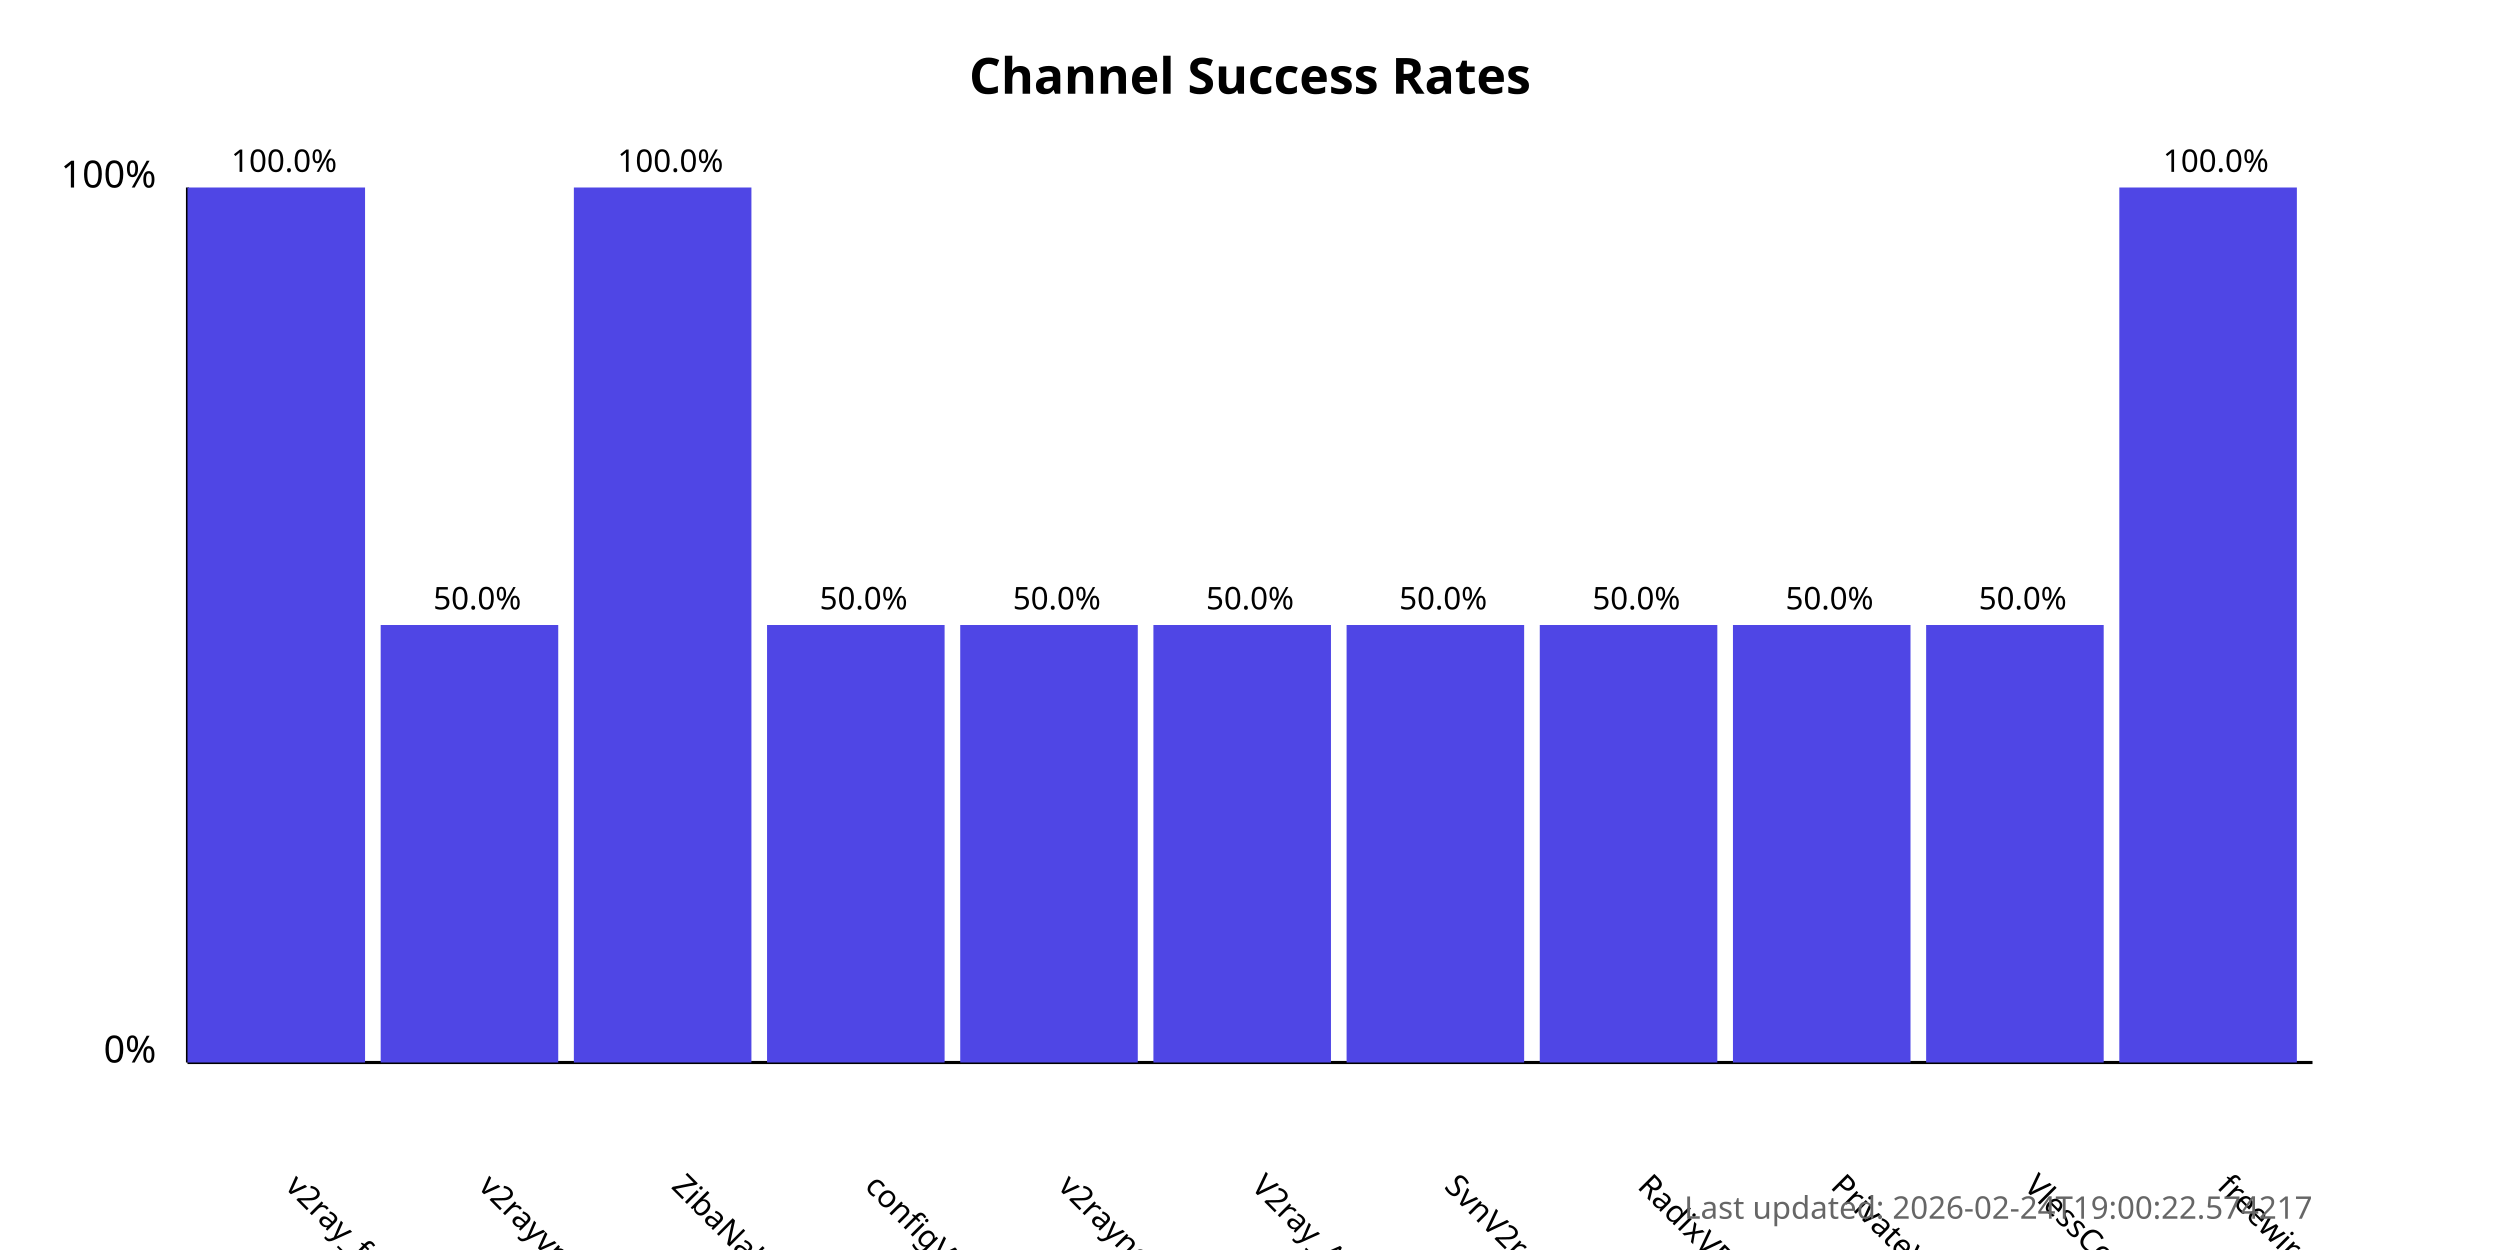
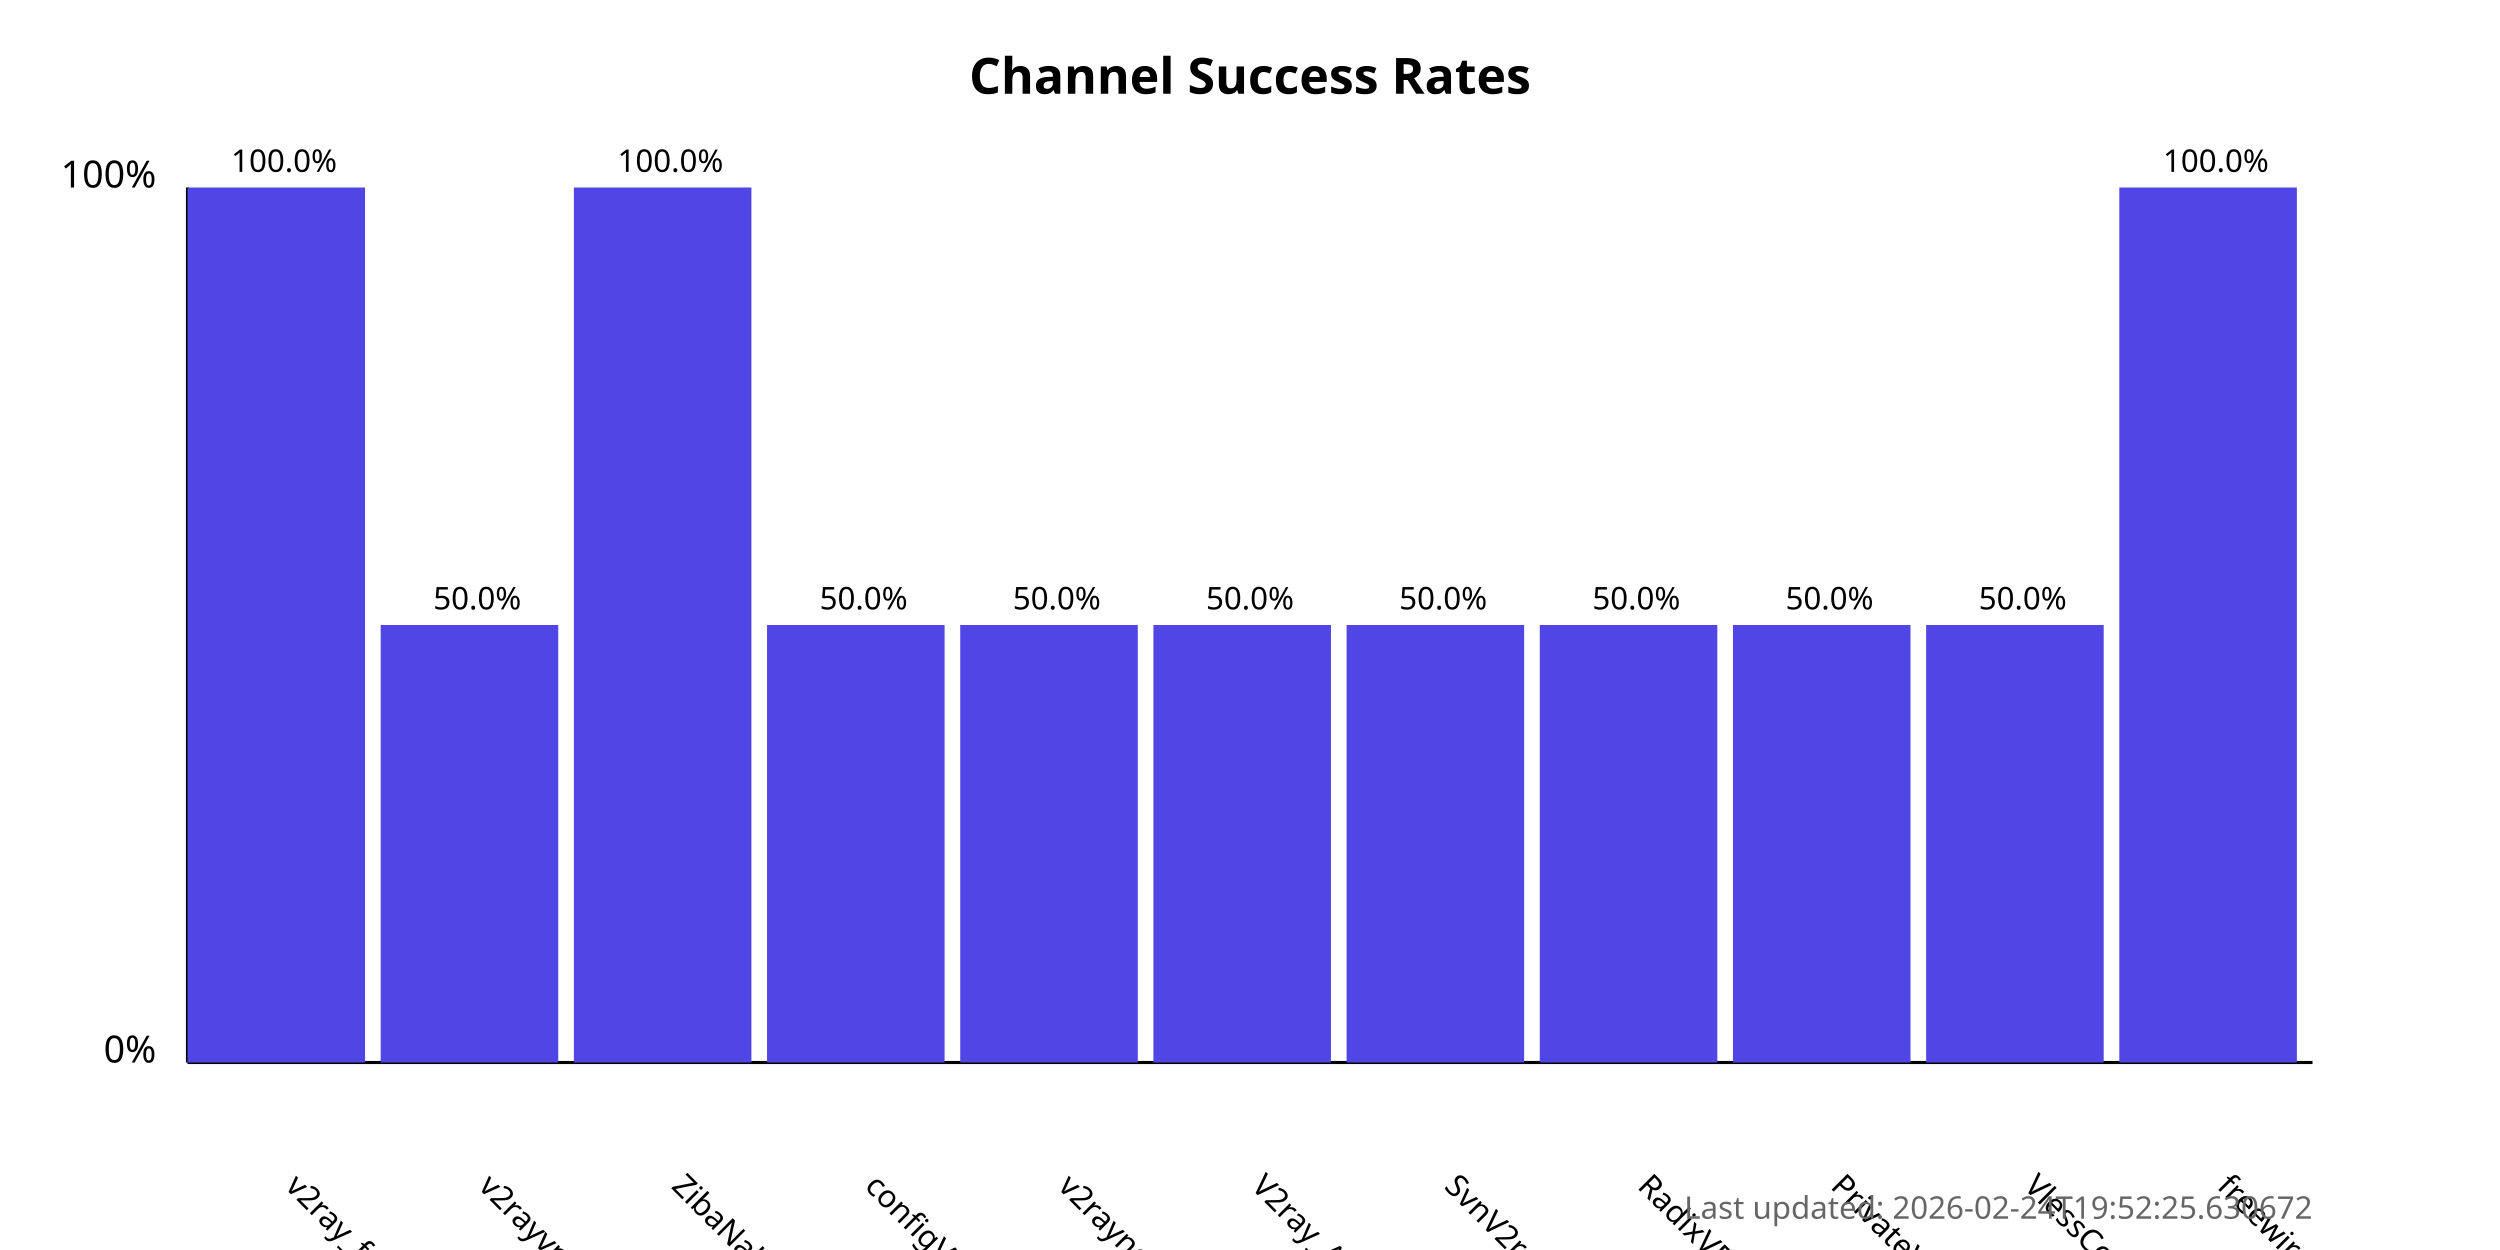
<svg xmlns="http://www.w3.org/2000/svg" width="800" height="400">
  <style>
            .chart-title { font: bold 16px sans-serif; }
            .axis-label { font: 12px sans-serif; }
            .tick-label { font: 10px sans-serif; }
            .bar { fill: #4f46e5; }
            .bar:hover { fill: #6366f1; }
            .timestamp { font: 10px sans-serif; fill: #666; }
        </style>
  <text x="400.0" y="30" text-anchor="middle" class="chart-title">
            Channel Success Rates
        </text>
  <line x1="60" y1="340" x2="60" y2="60" stroke="black" stroke-width="1" />
  <line x1="60" y1="340" x2="740" y2="340" stroke="black" stroke-width="1" />
  <text x="50" y="340" text-anchor="end" class="axis-label">0%</text>
  <text x="50" y="60" text-anchor="end" class="axis-label">100%</text>
  <g>
    <rect x="60" y="60.0" width="56.818" height="280.0" class="bar" />
    <text x="90.909" y="380" transform="rotate(45, 90.90909, 380)" text-anchor="start" class="tick-label">
                v2ray_free_conf
            </text>
    <text x="90.909" y="55.0" text-anchor="middle" class="tick-label">
                100.0%
            </text>
  </g>
  <g>
    <rect x="121.818" y="200.0" width="56.818" height="140.0" class="bar" />
    <text x="152.727" y="380" transform="rotate(45, 152.7273, 380)" text-anchor="start" class="tick-label">
                v2rayvpno
            </text>
    <text x="152.727" y="195.0" text-anchor="middle" class="tick-label">
                50.0%
            </text>
  </g>
  <g>
    <rect x="183.636" y="60.0" width="56.818" height="280.0" class="bar" />
    <text x="214.545" y="380" transform="rotate(45, 214.5455, 380)" text-anchor="start" class="tick-label">
                ZibaNabz
            </text>
    <text x="214.545" y="55.0" text-anchor="middle" class="tick-label">
                100.0%
            </text>
  </g>
  <g>
    <rect x="245.455" y="200.0" width="56.818" height="140.0" class="bar" />
    <text x="276.364" y="380" transform="rotate(45, 276.3636, 380)" text-anchor="start" class="tick-label">
                configV2rayForFree
            </text>
    <text x="276.364" y="195.0" text-anchor="middle" class="tick-label">
                50.0%
            </text>
  </g>
  <g>
    <rect x="307.273" y="200.0" width="56.818" height="140.0" class="bar" />
    <text x="338.182" y="380" transform="rotate(45, 338.1818, 380)" text-anchor="start" class="tick-label">
                v2rayngvpn
            </text>
    <text x="338.182" y="195.0" text-anchor="middle" class="tick-label">
                50.0%
            </text>
  </g>
  <g>
    <rect x="369.091" y="200.0" width="56.818" height="140.0" class="bar" />
    <text x="400.0" y="380" transform="rotate(45, 400.0, 380)" text-anchor="start" class="tick-label">
                V2ray_Alpha
            </text>
    <text x="400.0" y="195.0" text-anchor="middle" class="tick-label">
                50.0%
            </text>
  </g>
  <g>
    <rect x="430.909" y="200.0" width="56.818" height="140.0" class="bar" />
    <text x="461.818" y="380" transform="rotate(45, 461.8182, 380)" text-anchor="start" class="tick-label">
                SvnV2ray
            </text>
    <text x="461.818" y="195.0" text-anchor="middle" class="tick-label">
                50.0%
            </text>
  </g>
  <g>
    <rect x="492.727" y="200.0" width="56.818" height="140.0" class="bar" />
    <text x="523.636" y="380" transform="rotate(45, 523.6364, 380)" text-anchor="start" class="tick-label">
                RadixVPN
            </text>
    <text x="523.636" y="195.0" text-anchor="middle" class="tick-label">
                50.0%
            </text>
  </g>
  <g>
    <rect x="554.545" y="200.0" width="56.818" height="140.0" class="bar" />
    <text x="585.455" y="380" transform="rotate(45, 585.4545, 380)" text-anchor="start" class="tick-label">
                PrivateVPNs
            </text>
    <text x="585.455" y="195.0" text-anchor="middle" class="tick-label">
                50.0%
            </text>
  </g>
  <g>
    <rect x="616.364" y="200.0" width="56.818" height="140.0" class="bar" />
    <text x="647.273" y="380" transform="rotate(45, 647.2727, 380)" text-anchor="start" class="tick-label">
                VlessConfig
            </text>
    <text x="647.273" y="195.0" text-anchor="middle" class="tick-label">
                50.0%
            </text>
  </g>
  <g>
    <rect x="678.182" y="60.0" width="56.818" height="280.0" class="bar" />
    <text x="709.091" y="380" transform="rotate(45, 709.0909, 380)" text-anchor="start" class="tick-label">
                freewireguard
            </text>
    <text x="709.091" y="55.0" text-anchor="middle" class="tick-label">
                100.0%
            </text>
  </g>
  <text x="740" y="390" text-anchor="end" class="timestamp">
-             Last updated: 2026-02-24T19:00:22.574217
+             Last updated: 2026-02-24T19:52:25.630672
        </text>
</svg>
